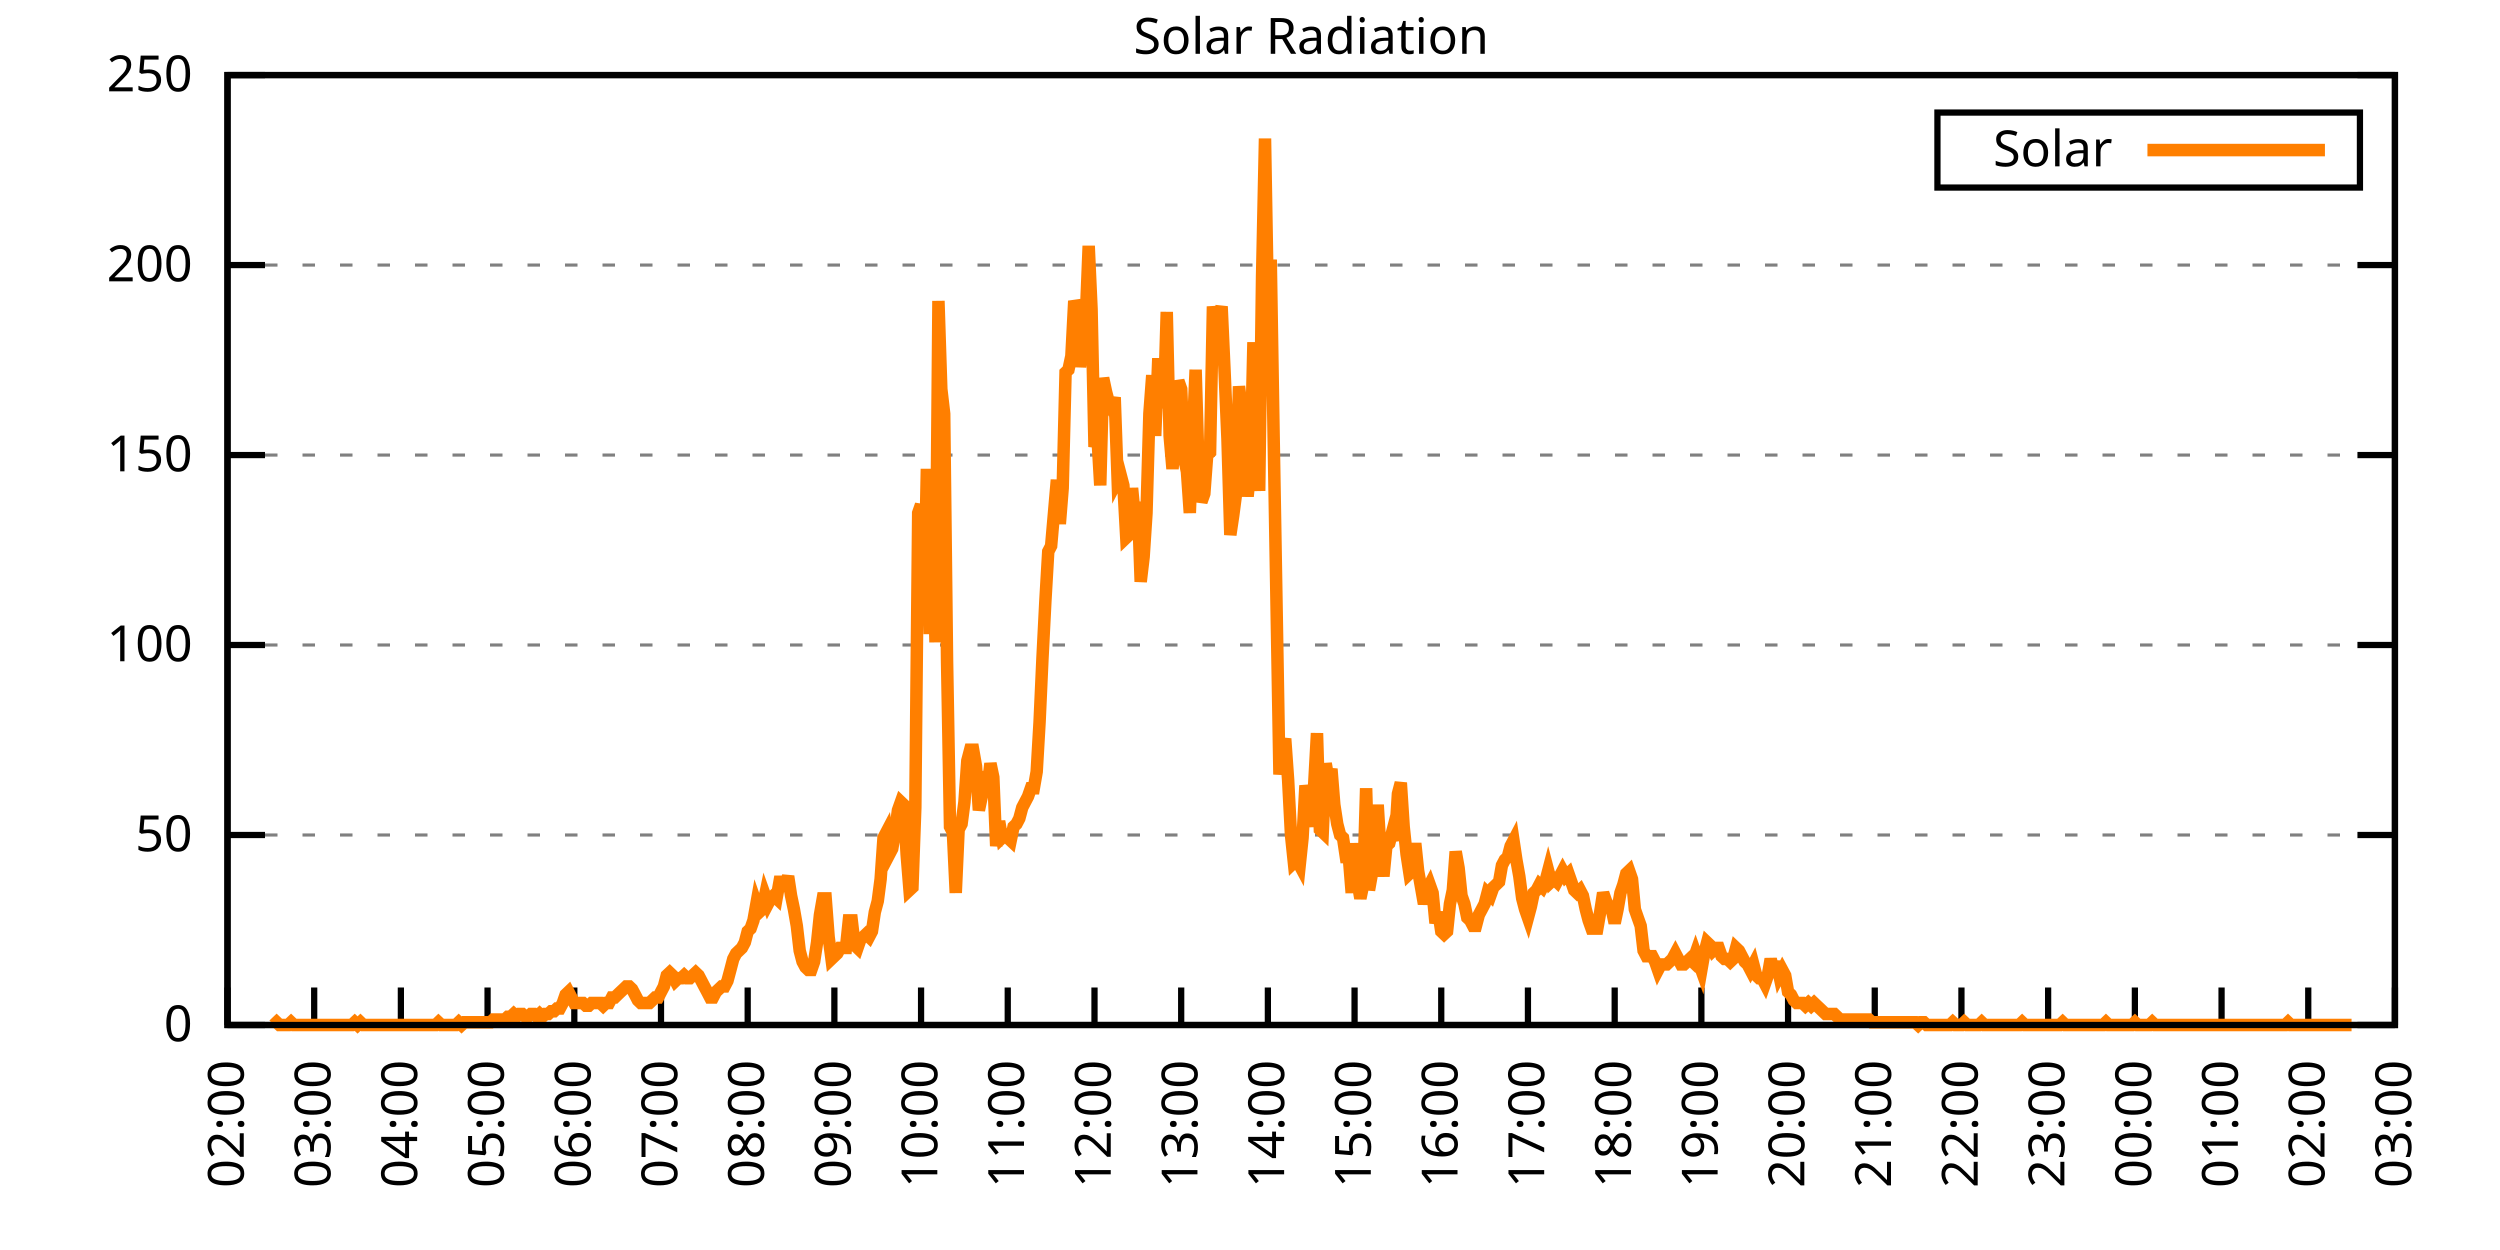
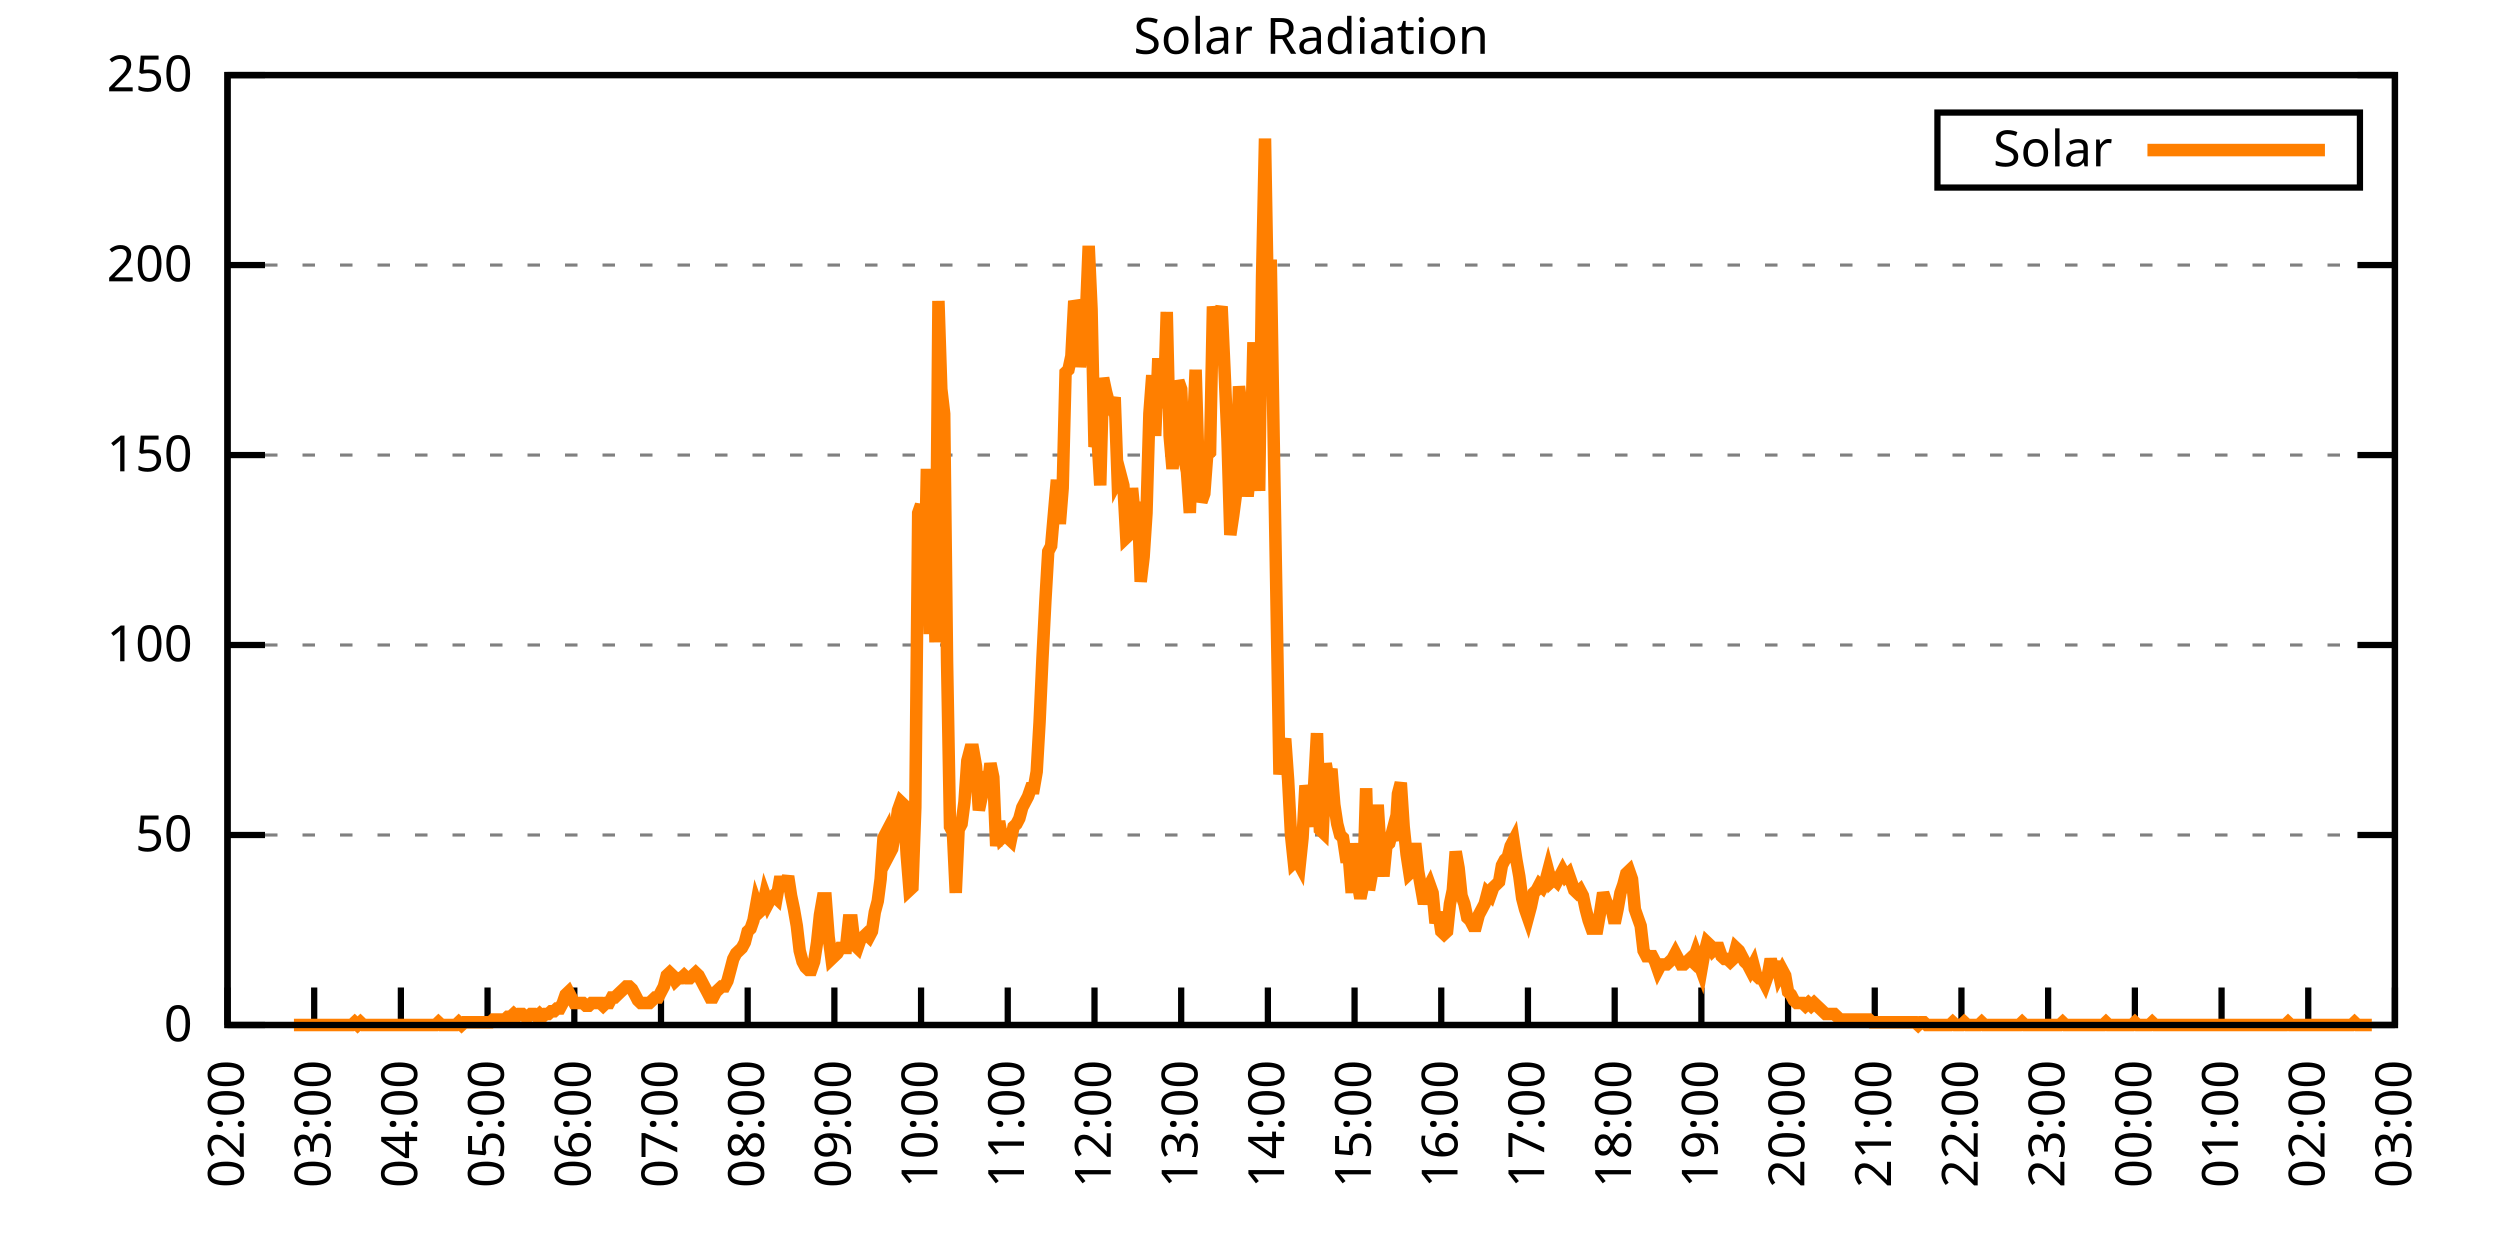
<svg xmlns="http://www.w3.org/2000/svg" xmlns:xlink="http://www.w3.org/1999/xlink" width="400" height="200" viewBox="0 0 400 200">
  <g id="gnuplot_canvas">
    <rect x="0" y="0" width="400" height="200" fill="none" />
    <defs>
      <circle id="gpDot" r="0.5" stroke-width="0.5" stroke="currentColor" />
      <path id="gpPt0" stroke-width="0.333" stroke="currentColor" d="M-1,0 h2 M0,-1 v2" />
      <path id="gpPt1" stroke-width="0.333" stroke="currentColor" d="M-1,-1 L1,1 M1,-1 L-1,1" />
      <path id="gpPt2" stroke-width="0.333" stroke="currentColor" d="M-1,0 L1,0 M0,-1 L0,1 M-1,-1 L1,1 M-1,1 L1,-1" />
      <rect id="gpPt3" stroke-width="0.333" stroke="currentColor" x="-1" y="-1" width="2" height="2" />
      <rect id="gpPt4" stroke-width="0.333" stroke="currentColor" fill="currentColor" x="-1" y="-1" width="2" height="2" />
      <circle id="gpPt5" stroke-width="0.333" stroke="currentColor" cx="0" cy="0" r="1" />
      <use xlink:href="#gpPt5" id="gpPt6" fill="currentColor" stroke="none" />
      <path id="gpPt7" stroke-width="0.333" stroke="currentColor" d="M0,-1.33 L-1.33,0.67 L1.33,0.67 z" />
      <use xlink:href="#gpPt7" id="gpPt8" fill="currentColor" stroke="none" />
      <use xlink:href="#gpPt7" id="gpPt9" stroke="currentColor" transform="rotate(180)" />
      <use xlink:href="#gpPt9" id="gpPt10" fill="currentColor" stroke="none" />
      <use xlink:href="#gpPt3" id="gpPt11" stroke="currentColor" transform="rotate(45)" />
      <use xlink:href="#gpPt11" id="gpPt12" fill="currentColor" stroke="none" />
      <path id="gpPt13" stroke-width="0.333" stroke="currentColor" d="M0,1.330 L1.265,0.411 L0.782,-1.067 L-0.782,-1.076 L-1.265,0.411 z" />
      <use xlink:href="#gpPt13" id="gpPt14" fill="currentColor" stroke="none" />
      <filter id="textbox" filterUnits="objectBoundingBox" x="0" y="0" height="1" width="1">
        <feFlood flood-color="white" flood-opacity="1" result="bgnd" />
        <feComposite in="SourceGraphic" in2="bgnd" operator="atop" />
      </filter>
      <filter id="greybox" filterUnits="objectBoundingBox" x="0" y="0" height="1" width="1">
        <feFlood flood-color="lightgrey" flood-opacity="1" result="grey" />
        <feComposite in="SourceGraphic" in2="grey" operator="atop" />
      </filter>
    </defs>
    <g fill="none" color="white" stroke="currentColor" stroke-width="1.00" stroke-linecap="butt" stroke-linejoin="miter">
</g>
    <g fill="none" color="black" stroke="currentColor" stroke-width="1.00" stroke-linecap="butt" stroke-linejoin="miter">
      <g stroke="none" shape-rendering="crispEdges">
        <polygon fill="rgb(255, 255, 255)" points="36.40,164.00 383.18,164.00 383.18,12.02 36.40,12.02 " />
      </g>
    </g>
    <g fill="none" color="black" stroke="currentColor" stroke-width="1.00" stroke-linecap="butt" stroke-linejoin="miter">
</g>
    <g fill="none" color="black" stroke="black" stroke-width="0.50" stroke-linecap="butt" stroke-linejoin="miter">
</g>
    <g fill="none" color="gray" stroke="currentColor" stroke-width="0.50" stroke-linecap="butt" stroke-linejoin="miter">
      <path stroke="gray" stroke-dasharray="2,4" class="gridline" d="M36.40,164.00 L383.19,164.00  " />
    </g>
    <g fill="none" color="gray" stroke="gray" stroke-width="1.00" stroke-linecap="butt" stroke-linejoin="miter">
</g>
    <g fill="none" color="black" stroke="currentColor" stroke-width="1.00" stroke-linecap="butt" stroke-linejoin="miter">
      <path stroke="black" d="M36.40,164.00 L42.40,164.00 M383.19,164.00 L377.19,164.00  " />
      <g transform="translate(30.80,166.60)" stroke="none" fill="black" font-family="Sans" font-size="8.00" text-anchor="end">
        <text>
          <tspan font-family="Sans"> 0</tspan>
        </text>
      </g>
    </g>
    <g fill="none" color="black" stroke="currentColor" stroke-width="1.00" stroke-linecap="butt" stroke-linejoin="miter">
</g>
    <g fill="none" color="black" stroke="black" stroke-width="0.50" stroke-linecap="butt" stroke-linejoin="miter">
</g>
    <g fill="none" color="gray" stroke="currentColor" stroke-width="0.50" stroke-linecap="butt" stroke-linejoin="miter">
      <path stroke="gray" stroke-dasharray="2,4" class="gridline" d="M36.40,133.60 L383.19,133.60  " />
    </g>
    <g fill="none" color="gray" stroke="gray" stroke-width="1.00" stroke-linecap="butt" stroke-linejoin="miter">
</g>
    <g fill="none" color="black" stroke="currentColor" stroke-width="1.00" stroke-linecap="butt" stroke-linejoin="miter">
      <path stroke="black" d="M36.40,133.60 L42.40,133.60 M383.19,133.60 L377.19,133.60  " />
      <g transform="translate(30.80,136.20)" stroke="none" fill="black" font-family="Sans" font-size="8.00" text-anchor="end">
        <text>
          <tspan font-family="Sans"> 50</tspan>
        </text>
      </g>
    </g>
    <g fill="none" color="black" stroke="currentColor" stroke-width="1.00" stroke-linecap="butt" stroke-linejoin="miter">
</g>
    <g fill="none" color="black" stroke="black" stroke-width="0.50" stroke-linecap="butt" stroke-linejoin="miter">
</g>
    <g fill="none" color="gray" stroke="currentColor" stroke-width="0.50" stroke-linecap="butt" stroke-linejoin="miter">
      <path stroke="gray" stroke-dasharray="2,4" class="gridline" d="M36.40,103.20 L383.19,103.20  " />
    </g>
    <g fill="none" color="gray" stroke="gray" stroke-width="1.00" stroke-linecap="butt" stroke-linejoin="miter">
</g>
    <g fill="none" color="black" stroke="currentColor" stroke-width="1.00" stroke-linecap="butt" stroke-linejoin="miter">
      <path stroke="black" d="M36.40,103.20 L42.40,103.20 M383.19,103.20 L377.19,103.20  " />
      <g transform="translate(30.80,105.80)" stroke="none" fill="black" font-family="Sans" font-size="8.00" text-anchor="end">
        <text>
          <tspan font-family="Sans"> 100</tspan>
        </text>
      </g>
    </g>
    <g fill="none" color="black" stroke="currentColor" stroke-width="1.00" stroke-linecap="butt" stroke-linejoin="miter">
</g>
    <g fill="none" color="black" stroke="black" stroke-width="0.50" stroke-linecap="butt" stroke-linejoin="miter">
</g>
    <g fill="none" color="gray" stroke="currentColor" stroke-width="0.50" stroke-linecap="butt" stroke-linejoin="miter">
      <path stroke="gray" stroke-dasharray="2,4" class="gridline" d="M36.40,72.81 L383.19,72.81  " />
    </g>
    <g fill="none" color="gray" stroke="gray" stroke-width="1.00" stroke-linecap="butt" stroke-linejoin="miter">
</g>
    <g fill="none" color="black" stroke="currentColor" stroke-width="1.00" stroke-linecap="butt" stroke-linejoin="miter">
      <path stroke="black" d="M36.40,72.81 L42.40,72.81 M383.19,72.81 L377.19,72.81  " />
      <g transform="translate(30.80,75.41)" stroke="none" fill="black" font-family="Sans" font-size="8.00" text-anchor="end">
        <text>
          <tspan font-family="Sans"> 150</tspan>
        </text>
      </g>
    </g>
    <g fill="none" color="black" stroke="currentColor" stroke-width="1.00" stroke-linecap="butt" stroke-linejoin="miter">
</g>
    <g fill="none" color="black" stroke="black" stroke-width="0.50" stroke-linecap="butt" stroke-linejoin="miter">
</g>
    <g fill="none" color="gray" stroke="currentColor" stroke-width="0.50" stroke-linecap="butt" stroke-linejoin="miter">
      <path stroke="gray" stroke-dasharray="2,4" class="gridline" d="M36.40,42.41 L383.19,42.41  " />
    </g>
    <g fill="none" color="gray" stroke="gray" stroke-width="1.00" stroke-linecap="butt" stroke-linejoin="miter">
</g>
    <g fill="none" color="black" stroke="currentColor" stroke-width="1.00" stroke-linecap="butt" stroke-linejoin="miter">
      <path stroke="black" d="M36.40,42.41 L42.40,42.41 M383.19,42.41 L377.19,42.41  " />
      <g transform="translate(30.80,45.01)" stroke="none" fill="black" font-family="Sans" font-size="8.00" text-anchor="end">
        <text>
          <tspan font-family="Sans"> 200</tspan>
        </text>
      </g>
    </g>
    <g fill="none" color="black" stroke="currentColor" stroke-width="1.00" stroke-linecap="butt" stroke-linejoin="miter">
</g>
    <g fill="none" color="black" stroke="black" stroke-width="0.50" stroke-linecap="butt" stroke-linejoin="miter">
</g>
    <g fill="none" color="gray" stroke="currentColor" stroke-width="0.50" stroke-linecap="butt" stroke-linejoin="miter">
      <path stroke="gray" stroke-dasharray="2,4" class="gridline" d="M36.40,12.01 L383.19,12.01  " />
    </g>
    <g fill="none" color="gray" stroke="gray" stroke-width="1.00" stroke-linecap="butt" stroke-linejoin="miter">
</g>
    <g fill="none" color="black" stroke="currentColor" stroke-width="1.00" stroke-linecap="butt" stroke-linejoin="miter">
      <path stroke="black" d="M36.40,12.01 L42.40,12.01 M383.19,12.01 L377.19,12.01  " />
      <g transform="translate(30.80,14.61)" stroke="none" fill="black" font-family="Sans" font-size="8.00" text-anchor="end">
        <text>
          <tspan font-family="Sans"> 250</tspan>
        </text>
      </g>
    </g>
    <g fill="none" color="black" stroke="currentColor" stroke-width="1.00" stroke-linecap="butt" stroke-linejoin="miter">
      <path stroke="black" d="M36.40,164.00 L36.40,158.00  " />
      <g transform="translate(39.00,169.60) rotate(270.00)" stroke="none" fill="black" font-family="Sans" font-size="8.00" text-anchor="end">
        <text>
          <tspan font-family="Sans">02:00</tspan>
        </text>
      </g>
    </g>
    <g fill="none" color="black" stroke="currentColor" stroke-width="1.00" stroke-linecap="butt" stroke-linejoin="miter">
      <path stroke="black" d="M50.27,164.00 L50.27,158.00  " />
      <g transform="translate(52.87,169.60) rotate(270.00)" stroke="none" fill="black" font-family="Sans" font-size="8.00" text-anchor="end">
        <text>
          <tspan font-family="Sans">03:00</tspan>
        </text>
      </g>
    </g>
    <g fill="none" color="black" stroke="currentColor" stroke-width="1.00" stroke-linecap="butt" stroke-linejoin="miter">
      <path stroke="black" d="M64.14,164.00 L64.14,158.00  " />
      <g transform="translate(66.74,169.60) rotate(270.00)" stroke="none" fill="black" font-family="Sans" font-size="8.00" text-anchor="end">
        <text>
          <tspan font-family="Sans">04:00</tspan>
        </text>
      </g>
    </g>
    <g fill="none" color="black" stroke="currentColor" stroke-width="1.00" stroke-linecap="butt" stroke-linejoin="miter">
      <path stroke="black" d="M78.01,164.00 L78.01,158.00  " />
      <g transform="translate(80.61,169.60) rotate(270.00)" stroke="none" fill="black" font-family="Sans" font-size="8.00" text-anchor="end">
        <text>
          <tspan font-family="Sans">05:00</tspan>
        </text>
      </g>
    </g>
    <g fill="none" color="black" stroke="currentColor" stroke-width="1.00" stroke-linecap="butt" stroke-linejoin="miter">
      <path stroke="black" d="M91.89,164.00 L91.89,158.00  " />
      <g transform="translate(94.49,169.60) rotate(270.00)" stroke="none" fill="black" font-family="Sans" font-size="8.00" text-anchor="end">
        <text>
          <tspan font-family="Sans">06:00</tspan>
        </text>
      </g>
    </g>
    <g fill="none" color="black" stroke="currentColor" stroke-width="1.00" stroke-linecap="butt" stroke-linejoin="miter">
      <path stroke="black" d="M105.76,164.00 L105.76,158.00  " />
      <g transform="translate(108.36,169.60) rotate(270.00)" stroke="none" fill="black" font-family="Sans" font-size="8.00" text-anchor="end">
        <text>
          <tspan font-family="Sans">07:00</tspan>
        </text>
      </g>
    </g>
    <g fill="none" color="black" stroke="currentColor" stroke-width="1.00" stroke-linecap="butt" stroke-linejoin="miter">
      <path stroke="black" d="M119.63,164.00 L119.63,158.00  " />
      <g transform="translate(122.23,169.60) rotate(270.00)" stroke="none" fill="black" font-family="Sans" font-size="8.00" text-anchor="end">
        <text>
          <tspan font-family="Sans">08:00</tspan>
        </text>
      </g>
    </g>
    <g fill="none" color="black" stroke="currentColor" stroke-width="1.00" stroke-linecap="butt" stroke-linejoin="miter">
      <path stroke="black" d="M133.50,164.00 L133.50,158.00  " />
      <g transform="translate(136.10,169.60) rotate(270.00)" stroke="none" fill="black" font-family="Sans" font-size="8.00" text-anchor="end">
        <text>
          <tspan font-family="Sans">09:00</tspan>
        </text>
      </g>
    </g>
    <g fill="none" color="black" stroke="currentColor" stroke-width="1.00" stroke-linecap="butt" stroke-linejoin="miter">
      <path stroke="black" d="M147.37,164.00 L147.37,158.00  " />
      <g transform="translate(149.97,169.60) rotate(270.00)" stroke="none" fill="black" font-family="Sans" font-size="8.00" text-anchor="end">
        <text>
          <tspan font-family="Sans">10:00</tspan>
        </text>
      </g>
    </g>
    <g fill="none" color="black" stroke="currentColor" stroke-width="1.00" stroke-linecap="butt" stroke-linejoin="miter">
      <path stroke="black" d="M161.24,164.00 L161.24,158.00  " />
      <g transform="translate(163.84,169.60) rotate(270.00)" stroke="none" fill="black" font-family="Sans" font-size="8.00" text-anchor="end">
        <text>
          <tspan font-family="Sans">11:00</tspan>
        </text>
      </g>
    </g>
    <g fill="none" color="black" stroke="currentColor" stroke-width="1.00" stroke-linecap="butt" stroke-linejoin="miter">
      <path stroke="black" d="M175.12,164.00 L175.12,158.00  " />
      <g transform="translate(177.72,169.60) rotate(270.00)" stroke="none" fill="black" font-family="Sans" font-size="8.00" text-anchor="end">
        <text>
          <tspan font-family="Sans">12:00</tspan>
        </text>
      </g>
    </g>
    <g fill="none" color="black" stroke="currentColor" stroke-width="1.00" stroke-linecap="butt" stroke-linejoin="miter">
      <path stroke="black" d="M188.99,164.00 L188.99,158.00  " />
      <g transform="translate(191.59,169.60) rotate(270.00)" stroke="none" fill="black" font-family="Sans" font-size="8.00" text-anchor="end">
        <text>
          <tspan font-family="Sans">13:00</tspan>
        </text>
      </g>
    </g>
    <g fill="none" color="black" stroke="currentColor" stroke-width="1.00" stroke-linecap="butt" stroke-linejoin="miter">
      <path stroke="black" d="M202.86,164.00 L202.86,158.00  " />
      <g transform="translate(205.46,169.60) rotate(270.00)" stroke="none" fill="black" font-family="Sans" font-size="8.00" text-anchor="end">
        <text>
          <tspan font-family="Sans">14:00</tspan>
        </text>
      </g>
    </g>
    <g fill="none" color="black" stroke="currentColor" stroke-width="1.00" stroke-linecap="butt" stroke-linejoin="miter">
      <path stroke="black" d="M216.73,164.00 L216.73,158.00  " />
      <g transform="translate(219.33,169.60) rotate(270.00)" stroke="none" fill="black" font-family="Sans" font-size="8.00" text-anchor="end">
        <text>
          <tspan font-family="Sans">15:00</tspan>
        </text>
      </g>
    </g>
    <g fill="none" color="black" stroke="currentColor" stroke-width="1.00" stroke-linecap="butt" stroke-linejoin="miter">
      <path stroke="black" d="M230.60,164.00 L230.60,158.00  " />
      <g transform="translate(233.20,169.60) rotate(270.00)" stroke="none" fill="black" font-family="Sans" font-size="8.00" text-anchor="end">
        <text>
          <tspan font-family="Sans">16:00</tspan>
        </text>
      </g>
    </g>
    <g fill="none" color="black" stroke="currentColor" stroke-width="1.00" stroke-linecap="butt" stroke-linejoin="miter">
      <path stroke="black" d="M244.47,164.00 L244.47,158.00  " />
      <g transform="translate(247.07,169.60) rotate(270.00)" stroke="none" fill="black" font-family="Sans" font-size="8.00" text-anchor="end">
        <text>
          <tspan font-family="Sans">17:00</tspan>
        </text>
      </g>
    </g>
    <g fill="none" color="black" stroke="currentColor" stroke-width="1.00" stroke-linecap="butt" stroke-linejoin="miter">
      <path stroke="black" d="M258.35,164.00 L258.35,158.00  " />
      <g transform="translate(260.95,169.60) rotate(270.00)" stroke="none" fill="black" font-family="Sans" font-size="8.00" text-anchor="end">
        <text>
          <tspan font-family="Sans">18:00</tspan>
        </text>
      </g>
    </g>
    <g fill="none" color="black" stroke="currentColor" stroke-width="1.00" stroke-linecap="butt" stroke-linejoin="miter">
      <path stroke="black" d="M272.22,164.00 L272.22,158.00  " />
      <g transform="translate(274.82,169.60) rotate(270.00)" stroke="none" fill="black" font-family="Sans" font-size="8.00" text-anchor="end">
        <text>
          <tspan font-family="Sans">19:00</tspan>
        </text>
      </g>
    </g>
    <g fill="none" color="black" stroke="currentColor" stroke-width="1.00" stroke-linecap="butt" stroke-linejoin="miter">
      <path stroke="black" d="M286.09,164.00 L286.09,158.00  " />
      <g transform="translate(288.69,169.60) rotate(270.00)" stroke="none" fill="black" font-family="Sans" font-size="8.00" text-anchor="end">
        <text>
          <tspan font-family="Sans">20:00</tspan>
        </text>
      </g>
    </g>
    <g fill="none" color="black" stroke="currentColor" stroke-width="1.00" stroke-linecap="butt" stroke-linejoin="miter">
      <path stroke="black" d="M299.96,164.00 L299.96,158.00  " />
      <g transform="translate(302.56,169.60) rotate(270.00)" stroke="none" fill="black" font-family="Sans" font-size="8.00" text-anchor="end">
        <text>
          <tspan font-family="Sans">21:00</tspan>
        </text>
      </g>
    </g>
    <g fill="none" color="black" stroke="currentColor" stroke-width="1.00" stroke-linecap="butt" stroke-linejoin="miter">
      <path stroke="black" d="M313.83,164.00 L313.83,158.00  " />
      <g transform="translate(316.43,169.60) rotate(270.00)" stroke="none" fill="black" font-family="Sans" font-size="8.00" text-anchor="end">
        <text>
          <tspan font-family="Sans">22:00</tspan>
        </text>
      </g>
    </g>
    <g fill="none" color="black" stroke="currentColor" stroke-width="1.00" stroke-linecap="butt" stroke-linejoin="miter">
      <path stroke="black" d="M327.70,164.00 L327.70,158.00  " />
      <g transform="translate(330.30,169.60) rotate(270.00)" stroke="none" fill="black" font-family="Sans" font-size="8.00" text-anchor="end">
        <text>
          <tspan font-family="Sans">23:00</tspan>
        </text>
      </g>
    </g>
    <g fill="none" color="black" stroke="currentColor" stroke-width="1.00" stroke-linecap="butt" stroke-linejoin="miter">
      <path stroke="black" d="M341.58,164.00 L341.58,158.00  " />
      <g transform="translate(344.18,169.60) rotate(270.00)" stroke="none" fill="black" font-family="Sans" font-size="8.00" text-anchor="end">
        <text>
          <tspan font-family="Sans">00:00</tspan>
        </text>
      </g>
    </g>
    <g fill="none" color="black" stroke="currentColor" stroke-width="1.00" stroke-linecap="butt" stroke-linejoin="miter">
      <path stroke="black" d="M355.45,164.00 L355.45,158.00  " />
      <g transform="translate(358.05,169.60) rotate(270.00)" stroke="none" fill="black" font-family="Sans" font-size="8.00" text-anchor="end">
        <text>
          <tspan font-family="Sans">01:00</tspan>
        </text>
      </g>
    </g>
    <g fill="none" color="black" stroke="currentColor" stroke-width="1.00" stroke-linecap="butt" stroke-linejoin="miter">
      <path stroke="black" d="M369.32,164.00 L369.32,158.00  " />
      <g transform="translate(371.92,169.60) rotate(270.00)" stroke="none" fill="black" font-family="Sans" font-size="8.00" text-anchor="end">
        <text>
          <tspan font-family="Sans">02:00</tspan>
        </text>
      </g>
    </g>
    <g fill="none" color="black" stroke="currentColor" stroke-width="1.00" stroke-linecap="butt" stroke-linejoin="miter">
      <path stroke="black" d="M383.19,164.00 L383.19,158.00  " />
      <g transform="translate(385.79,169.60) rotate(270.00)" stroke="none" fill="black" font-family="Sans" font-size="8.00" text-anchor="end">
        <text>
          <tspan font-family="Sans">03:00</tspan>
        </text>
      </g>
    </g>
    <g fill="none" color="black" stroke="currentColor" stroke-width="1.00" stroke-linecap="butt" stroke-linejoin="miter">
</g>
    <g fill="none" color="black" stroke="currentColor" stroke-width="1.00" stroke-linecap="butt" stroke-linejoin="miter">
      <path stroke="black" d="M36.40,12.01 L36.40,164.00 L383.19,164.00 L383.19,12.01 L36.40,12.01 Z  " />
    </g>
    <g fill="none" color="black" stroke="currentColor" stroke-width="1.00" stroke-linecap="butt" stroke-linejoin="miter">
</g>
    <g fill="none" color="black" stroke="currentColor" stroke-width="1.00" stroke-linecap="butt" stroke-linejoin="miter">
      <path stroke="black" d="M309.99,30.01 L309.99,18.01 L377.59,18.01 L377.59,30.01 L309.99,30.01 Z  " />
    </g>
    <g id="Solar_Radiation_plot_1">
      <g fill="none" color="white" stroke="black" stroke-width="2.00" stroke-linecap="butt" stroke-linejoin="miter">
</g>
      <g fill="none" color="black" stroke="currentColor" stroke-width="2.00" stroke-linecap="butt" stroke-linejoin="miter">
        <g transform="translate(337.99,26.61)" stroke="none" fill="black" font-family="Sans" font-size="8.00" text-anchor="end">
          <text>
            <tspan font-family="Sans">Solar</tspan>
          </text>
        </g>
      </g>
      <g fill="none" color="black" stroke="currentColor" stroke-width="2.00" stroke-linecap="butt" stroke-linejoin="miter">
-         <path stroke="rgb(255, 127,   0)" d="M343.59,24.01 L371.99,24.01 M43.80,164.00 L44.26,163.56 L44.72,164.00 L45.19,164.00 L45.65,164.00 L46.11,164.00   L46.57,163.56 L47.03,164.00 L47.50,164.00 L47.96,164.00 L48.42,164.00 L48.88,164.00 L49.35,164.00 L49.81,164.00   L50.27,164.00 L50.73,164.00 L51.20,164.00 L51.66,164.00 L52.12,164.00 L52.58,164.00 L53.05,164.00 L53.51,164.00   L53.97,164.00 L54.43,164.00 L54.90,164.00 L55.36,164.00 L55.82,164.00 L56.28,164.00 L56.75,163.56 L57.21,164.00   L57.67,163.56 L58.13,164.00 L58.59,164.00 L59.06,164.00 L59.52,164.00 L59.98,164.00 L60.44,164.00 L60.91,164.00   L61.37,164.00 L61.83,164.00 L62.29,164.00 L62.76,164.00 L63.22,164.00 L63.68,164.00 L64.14,164.00 L64.61,164.00   L65.07,164.00 L65.53,164.00 L65.99,164.00 L66.46,164.00 L66.92,164.00 L67.38,164.00 L67.84,164.00 L68.30,164.00   L68.77,164.00 L69.23,164.00 L69.69,164.00 L70.15,163.56 L70.62,164.00 L71.08,164.00 L71.54,164.00 L72.00,164.00   L72.47,164.00 L72.93,164.00 L73.39,163.56 L73.85,164.00 L74.32,163.56 L74.78,163.56 L75.24,163.56 L75.70,163.56   L76.17,163.56 L76.63,163.56 L77.09,163.56 L77.55,163.56 L78.01,163.56 L78.48,163.56 L78.94,163.12 L79.40,163.12   L79.86,163.12 L80.33,163.12 L80.79,163.12 L81.25,162.68 L81.71,162.68 L82.18,162.24 L82.64,162.68 L83.10,162.24   L83.56,162.24 L84.03,162.68 L84.49,162.68 L84.95,162.24 L85.41,162.24 L85.88,162.68 L86.34,162.24 L86.80,162.68   L87.26,162.24 L87.72,162.24 L88.19,161.80 L88.65,161.80 L89.11,161.36 L89.57,161.36 L90.04,160.48 L90.50,159.15   L90.96,158.71 L91.42,159.60 L91.89,160.48 L92.35,160.48 L92.81,160.48 L93.27,160.48 L93.74,160.92 L94.20,160.92   L94.66,160.48 L95.12,160.48 L95.59,160.48 L96.05,160.48 L96.51,160.92 L96.97,160.48 L97.44,160.48 L97.90,159.60   L98.36,159.60 L98.82,159.15 L99.28,158.71 L99.75,158.27 L100.21,157.83 L100.67,157.83 L101.13,158.27 L101.60,159.15   L102.06,160.04 L102.52,160.48 L102.98,160.48 L103.45,160.48 L103.91,160.48 L104.37,160.04 L104.83,159.60 L105.30,159.60   L105.76,158.71 L106.22,157.83 L106.68,156.07 L107.15,155.63 L107.61,156.07 L108.07,156.95 L108.53,156.51 L108.99,156.51   L109.46,156.07 L109.92,156.51 L110.38,156.51 L110.84,156.07 L111.31,155.63 L111.77,156.07 L112.23,156.95 L112.69,157.83   L113.16,158.71 L113.62,159.60 L114.08,159.60 L114.54,158.71 L115.01,158.27 L115.47,157.83 L115.93,157.83 L116.39,156.95   L116.86,155.19 L117.32,153.43 L117.78,152.55 L118.24,152.11 L118.70,151.67 L119.17,150.79 L119.63,149.02 L120.09,148.58   L120.55,147.26 L121.02,144.62 L121.48,145.94 L121.94,145.50 L122.40,143.30 L122.87,144.62 L123.33,143.74 L123.79,143.30   L124.25,143.74 L124.72,141.09 L125.18,141.09 L125.64,141.54 L126.10,140.21 L126.57,143.30 L127.03,145.50 L127.49,148.14   L127.95,152.11 L128.41,153.87 L128.88,154.75 L129.34,155.19 L129.80,155.19 L130.26,153.87 L130.73,150.79 L131.19,146.38   L131.65,143.74 L132.11,143.74 L132.58,149.90 L133.04,153.43 L133.50,152.99 L133.96,152.55 L134.43,151.67 L134.89,151.67   L135.35,151.67 L135.81,147.26 L136.28,147.26 L136.74,151.23 L137.20,151.67 L137.66,150.34 L138.13,149.90 L138.59,149.46   L139.05,149.90 L139.51,149.02 L139.97,145.94 L140.44,144.18 L140.90,140.65 L141.36,134.05 L141.82,133.17 L142.29,136.69   L142.75,135.81 L143.21,133.17 L143.67,129.64 L144.14,128.32 L144.60,128.76 L145.06,136.69 L145.52,142.42 L145.99,141.98   L146.45,129.20 L146.91,82.07 L147.37,80.75 L147.84,97.93 L148.30,75.02 L148.76,101.45 L149.22,85.15 L149.68,102.77   L150.15,48.15 L150.61,62.25 L151.07,66.21 L151.53,105.86 L152.00,132.28 L152.46,133.17 L152.92,142.86 L153.38,132.73   L153.85,131.84 L154.31,128.32 L154.77,121.71 L155.23,119.95 L155.70,119.95 L156.16,122.59 L156.62,129.64 L157.08,127.44   L157.55,123.47 L158.01,126.12 L158.47,122.15 L158.93,124.36 L159.39,135.37 L159.86,131.40 L160.32,134.05 L160.78,133.61   L161.24,134.05 L161.71,134.49 L162.17,132.28 L162.63,131.84 L163.09,130.96 L163.56,129.20 L164.02,128.32 L164.48,127.44   L164.94,126.12 L165.41,126.12 L165.87,123.47 L166.33,115.55 L166.79,105.41 L167.26,96.16 L167.72,88.24 L168.18,87.35   L168.64,82.07 L169.10,76.78 L169.57,83.83 L170.03,78.10 L170.49,59.60 L170.95,59.16 L171.42,56.96 L171.88,48.15   L172.34,49.47 L172.80,58.72 L173.27,54.76 L173.73,50.79 L174.19,39.34 L174.65,49.47 L175.12,71.50 L175.58,69.74   L176.04,77.66 L176.50,60.48 L176.97,62.69 L177.43,64.45 L177.89,65.33 L178.35,63.57 L178.82,76.78 L179.28,75.90   L179.74,77.66 L180.20,86.03 L180.66,85.59 L181.13,78.10 L181.59,82.95 L182.05,80.31 L182.51,93.08 L182.98,89.12   L183.44,82.07 L183.90,66.21 L184.36,60.04 L184.83,69.74 L185.29,58.28 L185.75,58.28 L186.21,65.33 L186.68,49.91   L187.14,69.74 L187.60,75.02 L188.06,69.74 L188.53,60.93 L188.99,62.25 L189.45,73.26 L189.91,75.46 L190.37,82.07   L190.84,69.74 L191.30,59.16 L191.76,74.58 L192.22,80.31 L192.69,78.99 L193.15,72.82 L193.61,72.38 L194.07,49.03   L194.54,52.56 L195.00,50.79 L195.46,49.03 L195.92,59.16 L196.39,70.18 L196.85,85.59 L197.31,82.51 L197.77,78.99   L198.24,61.81 L198.70,65.77 L199.16,73.70 L199.62,79.43 L200.08,74.58 L200.55,54.76 L201.01,68.85 L201.47,78.54   L201.93,44.19 L202.40,22.16 L202.86,48.59 L203.32,41.54 L203.78,69.74 L204.25,97.05 L204.71,123.92 L205.17,119.95   L205.63,118.19 L206.10,124.80 L206.56,133.61 L207.02,138.01 L207.48,137.57 L207.95,138.45 L208.41,134.05 L208.87,125.68   L209.33,127.88 L209.80,132.28 L210.26,125.68 L210.72,117.31 L211.18,132.73 L211.64,133.17 L212.11,122.15 L212.57,124.80   L213.03,123.03 L213.49,128.76 L213.96,131.84 L214.42,133.61 L214.88,134.05 L215.34,137.13 L215.81,137.13 L216.27,142.86   L216.73,134.93 L217.19,141.09 L217.66,143.74 L218.12,141.54 L218.58,126.12 L219.04,142.42 L219.51,139.77 L219.97,137.57   L220.43,128.76 L220.89,136.25 L221.35,140.21 L221.82,135.37 L222.28,134.93 L222.74,133.17 L223.20,134.49 L223.67,127.00   L224.13,125.24 L224.59,132.28 L225.05,136.69 L225.52,139.77 L225.98,139.33 L226.44,134.93 L226.90,139.33 L227.37,141.98   L227.83,144.62 L228.29,142.42 L228.75,141.54 L229.22,142.86 L229.68,147.70 L230.14,145.94 L230.60,149.02 L231.06,149.46   L231.53,149.02 L231.99,144.62 L232.45,142.42 L232.91,136.25 L233.38,138.89 L233.84,143.30 L234.30,144.62 L234.76,146.82   L235.23,147.26 L235.69,148.14 L236.15,148.14 L236.61,146.38 L237.08,145.50 L237.54,144.62 L238.00,142.86 L238.46,143.30   L238.93,141.98 L239.39,141.54 L239.85,141.09 L240.31,138.45 L240.77,137.57 L241.24,137.13 L241.70,135.37 L242.16,134.49   L242.62,137.57 L243.09,140.21 L243.55,143.74 L244.01,145.50 L244.47,146.82 L244.94,145.06 L245.40,142.86 L245.86,142.42   L246.32,141.54 L246.79,141.98 L247.25,141.09 L247.71,139.33 L248.17,141.09 L248.64,140.65 L249.10,141.09 L249.56,140.21   L250.02,139.33 L250.49,140.21 L250.95,139.77 L251.41,141.09 L251.87,142.42 L252.33,142.86 L252.80,142.42 L253.26,143.30   L253.72,145.50 L254.18,147.26 L254.65,148.58 L255.11,148.58 L255.57,148.58 L256.03,145.94 L256.50,142.86 L256.96,144.18   L257.42,145.06 L257.88,145.50 L258.35,147.70 L258.81,145.50 L259.27,142.86 L259.73,141.54 L260.20,139.77 L260.66,139.33   L261.12,140.65 L261.58,145.50 L262.04,146.82 L262.51,148.14 L262.97,152.11 L263.43,152.99 L263.89,152.99 L264.36,152.99   L264.82,153.87 L265.28,155.19 L265.74,154.31 L266.21,154.31 L266.67,154.31 L267.13,153.87 L267.59,153.43 L268.06,152.55   L268.52,153.43 L268.98,154.31 L269.44,154.31 L269.91,153.87 L270.37,153.43 L270.83,153.87 L271.29,152.55 L271.75,153.87   L272.22,155.19 L272.68,152.55 L273.14,150.79 L273.60,151.23 L274.07,152.11 L274.53,151.67 L274.99,151.67 L275.45,152.99   L275.92,153.43 L276.38,153.43 L276.84,153.87 L277.30,153.43 L277.77,151.67 L278.23,152.11 L278.69,152.99 L279.15,153.87   L279.62,154.31 L280.08,155.19 L280.54,154.31 L281.00,156.07 L281.46,156.51 L281.93,156.51 L282.39,157.39 L282.85,156.07   L283.31,153.43 L283.78,155.63 L284.24,153.87 L284.70,156.07 L285.16,155.19 L285.63,156.07 L286.09,158.71 L286.55,159.15   L287.01,160.04 L287.48,160.48 L287.94,160.48 L288.40,160.48 L288.86,160.92 L289.33,160.48 L289.79,160.92 L290.25,160.48   L290.71,160.92 L291.18,161.36 L291.64,161.80 L292.10,162.24 L292.56,162.24 L293.02,162.24 L293.49,162.24 L293.95,162.68   L294.41,163.12 L294.87,163.12 L295.34,163.12 L295.80,163.12 L296.26,163.12 L296.72,163.12 L297.19,163.12 L297.65,163.12   L298.11,163.12 L298.57,163.12 L299.04,163.12 L299.50,163.56 L299.96,163.56 L300.42,163.56 L300.89,163.56 L301.35,163.56   L301.81,163.56 L302.27,163.56 L302.73,163.56 L303.20,163.56 L303.66,163.56 L304.12,163.56 L304.58,163.56 L305.05,163.56   L305.51,163.56 L305.97,163.56 L306.43,163.56 L306.90,164.00 L307.36,163.56 L307.82,163.56 L308.28,164.00 L308.75,164.00   L309.21,164.00 L309.67,164.00 L310.13,164.00 L310.60,164.00 L311.06,164.00 L311.52,164.00 L311.98,164.00 L312.44,163.56   L312.91,164.00 L313.37,164.00 L313.83,164.00 L314.29,163.56 L314.76,164.00 L315.22,164.00 L315.68,164.00 L316.14,164.00   L316.61,164.00 L317.07,163.56 L317.53,164.00 L317.99,164.00 L318.46,164.00 L318.92,164.00 L319.38,164.00 L319.84,164.00   L320.31,164.00 L320.77,164.00 L321.23,164.00 L321.69,164.00 L322.15,164.00 L322.62,164.00 L323.08,164.00 L323.54,163.56   L324.00,164.00 L324.47,164.00 L324.93,164.00 L325.39,164.00 L325.85,164.00 L326.32,164.00 L326.78,164.00 L327.24,164.00   L327.70,164.00 L328.17,164.00 L328.63,164.00 L329.09,164.00 L329.55,164.00 L330.02,163.56 L330.48,164.00 L330.94,164.00   L331.40,164.00 L331.87,164.00 L332.33,164.00 L332.79,164.00 L333.25,164.00 L333.71,164.00 L334.18,164.00 L334.64,164.00   L335.10,164.00 L335.56,164.00 L336.03,164.00 L336.49,164.00 L336.95,163.56 L337.41,164.00 L337.88,164.00 L338.34,164.00   L338.80,164.00 L339.26,164.00 L339.73,164.00 L340.19,164.00 L340.65,164.00 L341.11,164.00 L341.58,163.56 L342.04,164.00   L342.50,164.00 L342.96,164.00 L343.42,164.00 L343.89,164.00 L344.35,163.56 L344.81,164.00 L345.27,164.00 L345.74,164.00   L346.20,164.00 L346.66,164.00 L347.12,164.00 L347.59,164.00 L348.05,164.00 L348.51,164.00 L348.97,164.00 L349.44,164.00   L349.90,164.00 L350.36,164.00 L350.82,164.00 L351.29,164.00 L351.75,164.00 L352.21,164.00 L352.67,164.00 L353.13,164.00   L353.60,164.00 L354.06,164.00 L354.52,164.00 L354.98,164.00 L355.45,164.00 L355.91,164.00 L356.37,164.00 L356.83,164.00   L357.30,164.00 L357.76,164.00 L358.22,164.00 L358.68,164.00 L359.15,164.00 L359.61,164.00 L360.07,164.00 L360.53,164.00   L361.00,164.00 L361.46,164.00 L361.92,164.00 L362.38,164.00 L362.84,164.00 L363.31,164.00 L363.77,164.00 L364.23,164.00   L364.69,164.00 L365.16,164.00 L365.62,164.00 L366.08,163.56 L366.54,164.00 L367.01,164.00 L367.47,164.00 L367.93,164.00   L368.39,164.00 L368.86,164.00 L369.32,164.00 L369.78,164.00 L370.24,164.00 L370.71,164.00 L371.17,164.00 L371.63,164.00   L372.09,164.00 L372.56,164.00 L373.02,164.00 L373.48,164.00 L373.94,164.00 L374.40,164.00 L374.87,164.00 L375.33,164.00   L375.79,164.00 L376.25,164.00  " />
+         <path stroke="rgb(255, 127,   0)" d="M343.59,24.01 L371.99,24.01 M47.03,164.00 L47.50,164.00 L47.96,164.00 L48.42,164.00 L48.88,164.00 L49.35,164.00   L49.81,164.00 L50.27,164.00 L50.73,164.00 L51.20,164.00 L51.66,164.00 L52.12,164.00 L52.58,164.00 L53.05,164.00   L53.51,164.00 L53.97,164.00 L54.43,164.00 L54.90,164.00 L55.36,164.00 L55.82,164.00 L56.28,164.00 L56.75,163.56   L57.21,164.00 L57.67,163.56 L58.13,164.00 L58.59,164.00 L59.06,164.00 L59.52,164.00 L59.98,164.00 L60.44,164.00   L60.91,164.00 L61.37,164.00 L61.83,164.00 L62.29,164.00 L62.76,164.00 L63.22,164.00 L63.68,164.00 L64.14,164.00   L64.61,164.00 L65.07,164.00 L65.53,164.00 L65.99,164.00 L66.46,164.00 L66.92,164.00 L67.38,164.00 L67.84,164.00   L68.30,164.00 L68.77,164.00 L69.23,164.00 L69.69,164.00 L70.15,163.56 L70.62,164.00 L71.08,164.00 L71.54,164.00   L72.00,164.00 L72.47,164.00 L72.93,164.00 L73.39,163.56 L73.85,164.00 L74.32,163.56 L74.78,163.56 L75.24,163.56   L75.70,163.56 L76.17,163.56 L76.63,163.56 L77.09,163.56 L77.55,163.56 L78.01,163.56 L78.48,163.56 L78.94,163.12   L79.40,163.12 L79.86,163.12 L80.33,163.12 L80.79,163.12 L81.25,162.68 L81.71,162.68 L82.18,162.24 L82.64,162.68   L83.10,162.24 L83.56,162.24 L84.03,162.68 L84.49,162.68 L84.95,162.24 L85.41,162.24 L85.88,162.68 L86.34,162.24   L86.80,162.68 L87.26,162.24 L87.72,162.24 L88.19,161.80 L88.65,161.80 L89.11,161.36 L89.57,161.36 L90.04,160.48   L90.50,159.15 L90.96,158.71 L91.42,159.60 L91.89,160.48 L92.35,160.48 L92.81,160.48 L93.27,160.48 L93.74,160.92   L94.20,160.92 L94.66,160.48 L95.12,160.48 L95.59,160.48 L96.05,160.48 L96.51,160.92 L96.97,160.48 L97.44,160.48   L97.90,159.60 L98.36,159.60 L98.82,159.15 L99.28,158.71 L99.75,158.27 L100.21,157.83 L100.67,157.83 L101.13,158.27   L101.60,159.15 L102.06,160.04 L102.52,160.48 L102.98,160.48 L103.45,160.48 L103.91,160.48 L104.37,160.04 L104.83,159.60   L105.30,159.60 L105.76,158.71 L106.22,157.83 L106.68,156.07 L107.15,155.63 L107.61,156.07 L108.07,156.95 L108.53,156.51   L108.99,156.51 L109.46,156.07 L109.92,156.51 L110.38,156.51 L110.84,156.07 L111.31,155.63 L111.77,156.07 L112.23,156.95   L112.69,157.83 L113.16,158.71 L113.62,159.60 L114.08,159.60 L114.54,158.71 L115.01,158.27 L115.47,157.83 L115.93,157.83   L116.39,156.95 L116.86,155.19 L117.32,153.43 L117.78,152.55 L118.24,152.11 L118.70,151.67 L119.17,150.79 L119.63,149.02   L120.09,148.58 L120.55,147.26 L121.02,144.62 L121.48,145.94 L121.94,145.50 L122.40,143.30 L122.87,144.62 L123.33,143.74   L123.79,143.30 L124.25,143.74 L124.72,141.09 L125.18,141.09 L125.64,141.54 L126.10,140.21 L126.57,143.30 L127.03,145.50   L127.49,148.14 L127.95,152.11 L128.41,153.87 L128.88,154.75 L129.34,155.19 L129.80,155.19 L130.26,153.87 L130.73,150.79   L131.19,146.38 L131.65,143.74 L132.11,143.74 L132.58,149.90 L133.04,153.43 L133.50,152.99 L133.96,152.55 L134.43,151.67   L134.89,151.67 L135.35,151.67 L135.81,147.26 L136.28,147.26 L136.74,151.23 L137.20,151.67 L137.66,150.34 L138.13,149.90   L138.59,149.46 L139.05,149.90 L139.51,149.02 L139.97,145.94 L140.44,144.18 L140.90,140.65 L141.36,134.05 L141.82,133.17   L142.29,136.69 L142.75,135.81 L143.21,133.17 L143.67,129.64 L144.14,128.32 L144.60,128.76 L145.06,136.69 L145.52,142.42   L145.99,141.98 L146.45,129.20 L146.91,82.07 L147.37,80.75 L147.84,97.93 L148.30,75.02 L148.76,101.45 L149.22,85.15   L149.68,102.77 L150.15,48.15 L150.61,62.25 L151.07,66.21 L151.53,105.86 L152.00,132.28 L152.46,133.17 L152.92,142.86   L153.38,132.73 L153.85,131.84 L154.31,128.32 L154.77,121.71 L155.23,119.95 L155.70,119.95 L156.16,122.59 L156.62,129.64   L157.08,127.44 L157.55,123.47 L158.01,126.12 L158.47,122.15 L158.93,124.36 L159.39,135.37 L159.86,131.40 L160.32,134.05   L160.78,133.61 L161.24,134.05 L161.71,134.49 L162.17,132.28 L162.63,131.84 L163.09,130.96 L163.56,129.20 L164.02,128.32   L164.48,127.44 L164.94,126.12 L165.41,126.12 L165.87,123.47 L166.33,115.55 L166.79,105.41 L167.26,96.16 L167.72,88.24   L168.18,87.35 L168.64,82.07 L169.10,76.78 L169.57,83.83 L170.03,78.10 L170.49,59.60 L170.95,59.16 L171.42,56.96   L171.88,48.15 L172.34,49.47 L172.80,58.72 L173.27,54.76 L173.73,50.79 L174.19,39.34 L174.65,49.47 L175.12,71.50   L175.58,69.74 L176.04,77.66 L176.50,60.48 L176.97,62.69 L177.43,64.45 L177.89,65.33 L178.35,63.57 L178.82,76.78   L179.28,75.90 L179.74,77.66 L180.20,86.03 L180.66,85.59 L181.13,78.10 L181.59,82.95 L182.05,80.31 L182.51,93.08   L182.98,89.12 L183.44,82.07 L183.90,66.21 L184.36,60.04 L184.83,69.74 L185.29,58.28 L185.75,58.28 L186.21,65.33   L186.68,49.91 L187.14,69.74 L187.60,75.02 L188.06,69.74 L188.53,60.93 L188.99,62.25 L189.45,73.26 L189.91,75.46   L190.37,82.07 L190.84,69.74 L191.30,59.16 L191.76,74.58 L192.22,80.31 L192.69,78.99 L193.15,72.82 L193.61,72.38   L194.07,49.03 L194.54,52.56 L195.00,50.79 L195.46,49.03 L195.92,59.16 L196.39,70.18 L196.85,85.59 L197.31,82.51   L197.77,78.99 L198.24,61.81 L198.70,65.77 L199.16,73.70 L199.62,79.43 L200.08,74.58 L200.55,54.76 L201.01,68.85   L201.47,78.54 L201.93,44.19 L202.40,22.16 L202.86,48.59 L203.32,41.54 L203.78,69.74 L204.25,97.05 L204.71,123.92   L205.17,119.95 L205.63,118.19 L206.10,124.80 L206.56,133.61 L207.02,138.01 L207.48,137.57 L207.95,138.45 L208.41,134.05   L208.87,125.68 L209.33,127.88 L209.80,132.28 L210.26,125.68 L210.72,117.31 L211.18,132.73 L211.64,133.17 L212.11,122.15   L212.57,124.80 L213.03,123.03 L213.49,128.76 L213.96,131.84 L214.42,133.61 L214.88,134.05 L215.34,137.13 L215.81,137.13   L216.27,142.86 L216.73,134.93 L217.19,141.09 L217.66,143.74 L218.12,141.54 L218.58,126.12 L219.04,142.42 L219.51,139.77   L219.97,137.57 L220.43,128.76 L220.89,136.25 L221.35,140.21 L221.82,135.37 L222.28,134.93 L222.74,133.17 L223.20,134.49   L223.67,127.00 L224.13,125.24 L224.59,132.28 L225.05,136.69 L225.52,139.77 L225.98,139.33 L226.44,134.93 L226.90,139.33   L227.37,141.98 L227.83,144.62 L228.29,142.42 L228.75,141.54 L229.22,142.86 L229.68,147.70 L230.14,145.94 L230.60,149.02   L231.06,149.46 L231.53,149.02 L231.99,144.62 L232.45,142.42 L232.91,136.25 L233.38,138.89 L233.84,143.30 L234.30,144.62   L234.76,146.82 L235.23,147.26 L235.69,148.14 L236.15,148.14 L236.61,146.38 L237.08,145.50 L237.54,144.62 L238.00,142.86   L238.46,143.30 L238.93,141.98 L239.39,141.54 L239.85,141.09 L240.31,138.45 L240.77,137.57 L241.24,137.13 L241.70,135.37   L242.16,134.49 L242.62,137.57 L243.09,140.21 L243.55,143.74 L244.01,145.50 L244.47,146.82 L244.94,145.06 L245.40,142.86   L245.86,142.42 L246.32,141.54 L246.79,141.98 L247.25,141.09 L247.71,139.33 L248.17,141.09 L248.64,140.65 L249.10,141.09   L249.56,140.21 L250.02,139.33 L250.49,140.21 L250.95,139.77 L251.41,141.09 L251.87,142.42 L252.33,142.86 L252.80,142.42   L253.26,143.30 L253.72,145.50 L254.18,147.26 L254.65,148.58 L255.11,148.58 L255.57,148.58 L256.03,145.94 L256.50,142.86   L256.96,144.18 L257.42,145.06 L257.88,145.50 L258.35,147.70 L258.81,145.50 L259.27,142.86 L259.73,141.54 L260.20,139.77   L260.66,139.33 L261.12,140.65 L261.58,145.50 L262.04,146.82 L262.51,148.14 L262.97,152.11 L263.43,152.99 L263.89,152.99   L264.36,152.99 L264.82,153.87 L265.28,155.19 L265.74,154.31 L266.21,154.31 L266.67,154.31 L267.13,153.87 L267.59,153.43   L268.06,152.55 L268.52,153.43 L268.98,154.31 L269.44,154.31 L269.91,153.87 L270.37,153.43 L270.83,153.87 L271.29,152.55   L271.75,153.87 L272.22,155.19 L272.68,152.55 L273.14,150.79 L273.60,151.23 L274.07,152.11 L274.53,151.67 L274.99,151.67   L275.45,152.99 L275.92,153.43 L276.38,153.43 L276.84,153.87 L277.30,153.43 L277.77,151.67 L278.23,152.11 L278.69,152.99   L279.15,153.87 L279.62,154.31 L280.08,155.19 L280.54,154.31 L281.00,156.07 L281.46,156.51 L281.93,156.51 L282.39,157.39   L282.85,156.07 L283.31,153.43 L283.78,155.63 L284.24,153.87 L284.70,156.07 L285.16,155.19 L285.63,156.07 L286.09,158.71   L286.55,159.15 L287.01,160.04 L287.48,160.48 L287.94,160.48 L288.40,160.48 L288.86,160.92 L289.33,160.48 L289.79,160.92   L290.25,160.48 L290.71,160.92 L291.18,161.36 L291.64,161.80 L292.10,162.24 L292.56,162.24 L293.02,162.24 L293.49,162.24   L293.95,162.68 L294.41,163.12 L294.87,163.12 L295.34,163.12 L295.80,163.12 L296.26,163.12 L296.72,163.12 L297.19,163.12   L297.65,163.12 L298.11,163.12 L298.57,163.12 L299.04,163.12 L299.50,163.56 L299.96,163.56 L300.42,163.56 L300.89,163.56   L301.35,163.56 L301.81,163.56 L302.27,163.56 L302.73,163.56 L303.20,163.56 L303.66,163.56 L304.12,163.56 L304.58,163.56   L305.05,163.56 L305.51,163.56 L305.97,163.56 L306.43,163.56 L306.90,164.00 L307.36,163.56 L307.82,163.56 L308.28,164.00   L308.75,164.00 L309.21,164.00 L309.67,164.00 L310.13,164.00 L310.60,164.00 L311.06,164.00 L311.52,164.00 L311.98,164.00   L312.44,163.56 L312.91,164.00 L313.37,164.00 L313.83,164.00 L314.29,163.56 L314.76,164.00 L315.22,164.00 L315.68,164.00   L316.14,164.00 L316.61,164.00 L317.07,163.56 L317.53,164.00 L317.99,164.00 L318.46,164.00 L318.92,164.00 L319.38,164.00   L319.84,164.00 L320.31,164.00 L320.77,164.00 L321.23,164.00 L321.69,164.00 L322.15,164.00 L322.62,164.00 L323.08,164.00   L323.54,163.56 L324.00,164.00 L324.47,164.00 L324.93,164.00 L325.39,164.00 L325.85,164.00 L326.32,164.00 L326.78,164.00   L327.24,164.00 L327.70,164.00 L328.17,164.00 L328.63,164.00 L329.09,164.00 L329.55,164.00 L330.02,163.56 L330.48,164.00   L330.94,164.00 L331.40,164.00 L331.87,164.00 L332.33,164.00 L332.79,164.00 L333.25,164.00 L333.71,164.00 L334.18,164.00   L334.64,164.00 L335.10,164.00 L335.56,164.00 L336.03,164.00 L336.49,164.00 L336.95,163.56 L337.41,164.00 L337.88,164.00   L338.34,164.00 L338.80,164.00 L339.26,164.00 L339.73,164.00 L340.19,164.00 L340.65,164.00 L341.11,164.00 L341.58,163.56   L342.04,164.00 L342.50,164.00 L342.96,164.00 L343.42,164.00 L343.89,164.00 L344.35,163.56 L344.81,164.00 L345.27,164.00   L345.74,164.00 L346.20,164.00 L346.66,164.00 L347.12,164.00 L347.59,164.00 L348.05,164.00 L348.51,164.00 L348.97,164.00   L349.44,164.00 L349.90,164.00 L350.36,164.00 L350.82,164.00 L351.29,164.00 L351.75,164.00 L352.21,164.00 L352.67,164.00   L353.13,164.00 L353.60,164.00 L354.06,164.00 L354.52,164.00 L354.98,164.00 L355.45,164.00 L355.91,164.00 L356.37,164.00   L356.83,164.00 L357.30,164.00 L357.76,164.00 L358.22,164.00 L358.68,164.00 L359.15,164.00 L359.61,164.00 L360.07,164.00   L360.53,164.00 L361.00,164.00 L361.46,164.00 L361.92,164.00 L362.38,164.00 L362.84,164.00 L363.31,164.00 L363.77,164.00   L364.23,164.00 L364.69,164.00 L365.16,164.00 L365.62,164.00 L366.08,163.56 L366.54,164.00 L367.01,164.00 L367.47,164.00   L367.93,164.00 L368.39,164.00 L368.86,164.00 L369.32,164.00 L369.78,164.00 L370.24,164.00 L370.71,164.00 L371.17,164.00   L371.63,164.00 L372.09,164.00 L372.56,164.00 L373.02,164.00 L373.48,164.00 L373.94,164.00 L374.40,164.00 L374.87,164.00   L375.33,164.00 L375.79,164.00 L376.25,164.00 L376.72,163.56 L377.18,164.00 L377.64,164.00 L378.10,164.00 L378.57,164.00   L379.03,164.00 L379.49,164.00  " />
      </g>
    </g>
    <g fill="none" color="black" stroke="currentColor" stroke-width="2.00" stroke-linecap="butt" stroke-linejoin="miter">
</g>
    <g fill="none" color="black" stroke="black" stroke-width="1.00" stroke-linecap="butt" stroke-linejoin="miter">
</g>
    <g fill="none" color="black" stroke="currentColor" stroke-width="1.00" stroke-linecap="butt" stroke-linejoin="miter">
      <path stroke="black" d="M36.40,12.01 L36.40,164.00 L383.19,164.00 L383.19,12.01 L36.40,12.01 Z  " />
      <g transform="translate(6.80,88.01) rotate(270.00)" stroke="none" fill="black" font-family="Sans" font-size="8.00" text-anchor="middle">
        <text />
      </g>
    </g>
    <g fill="none" color="black" stroke="currentColor" stroke-width="1.00" stroke-linecap="butt" stroke-linejoin="miter">
</g>
    <g fill="none" color="black" stroke="currentColor" stroke-width="1.00" stroke-linecap="butt" stroke-linejoin="miter">
      <g transform="translate(209.79,8.61)" stroke="none" fill="black" font-family="Sans" font-size="8.00" text-anchor="middle">
        <text>
          <tspan font-family="Sans">Solar Radiation</tspan>
        </text>
      </g>
    </g>
    <g fill="none" color="black" stroke="currentColor" stroke-width="1.00" stroke-linecap="butt" stroke-linejoin="miter">
</g>
  </g>
</svg>
